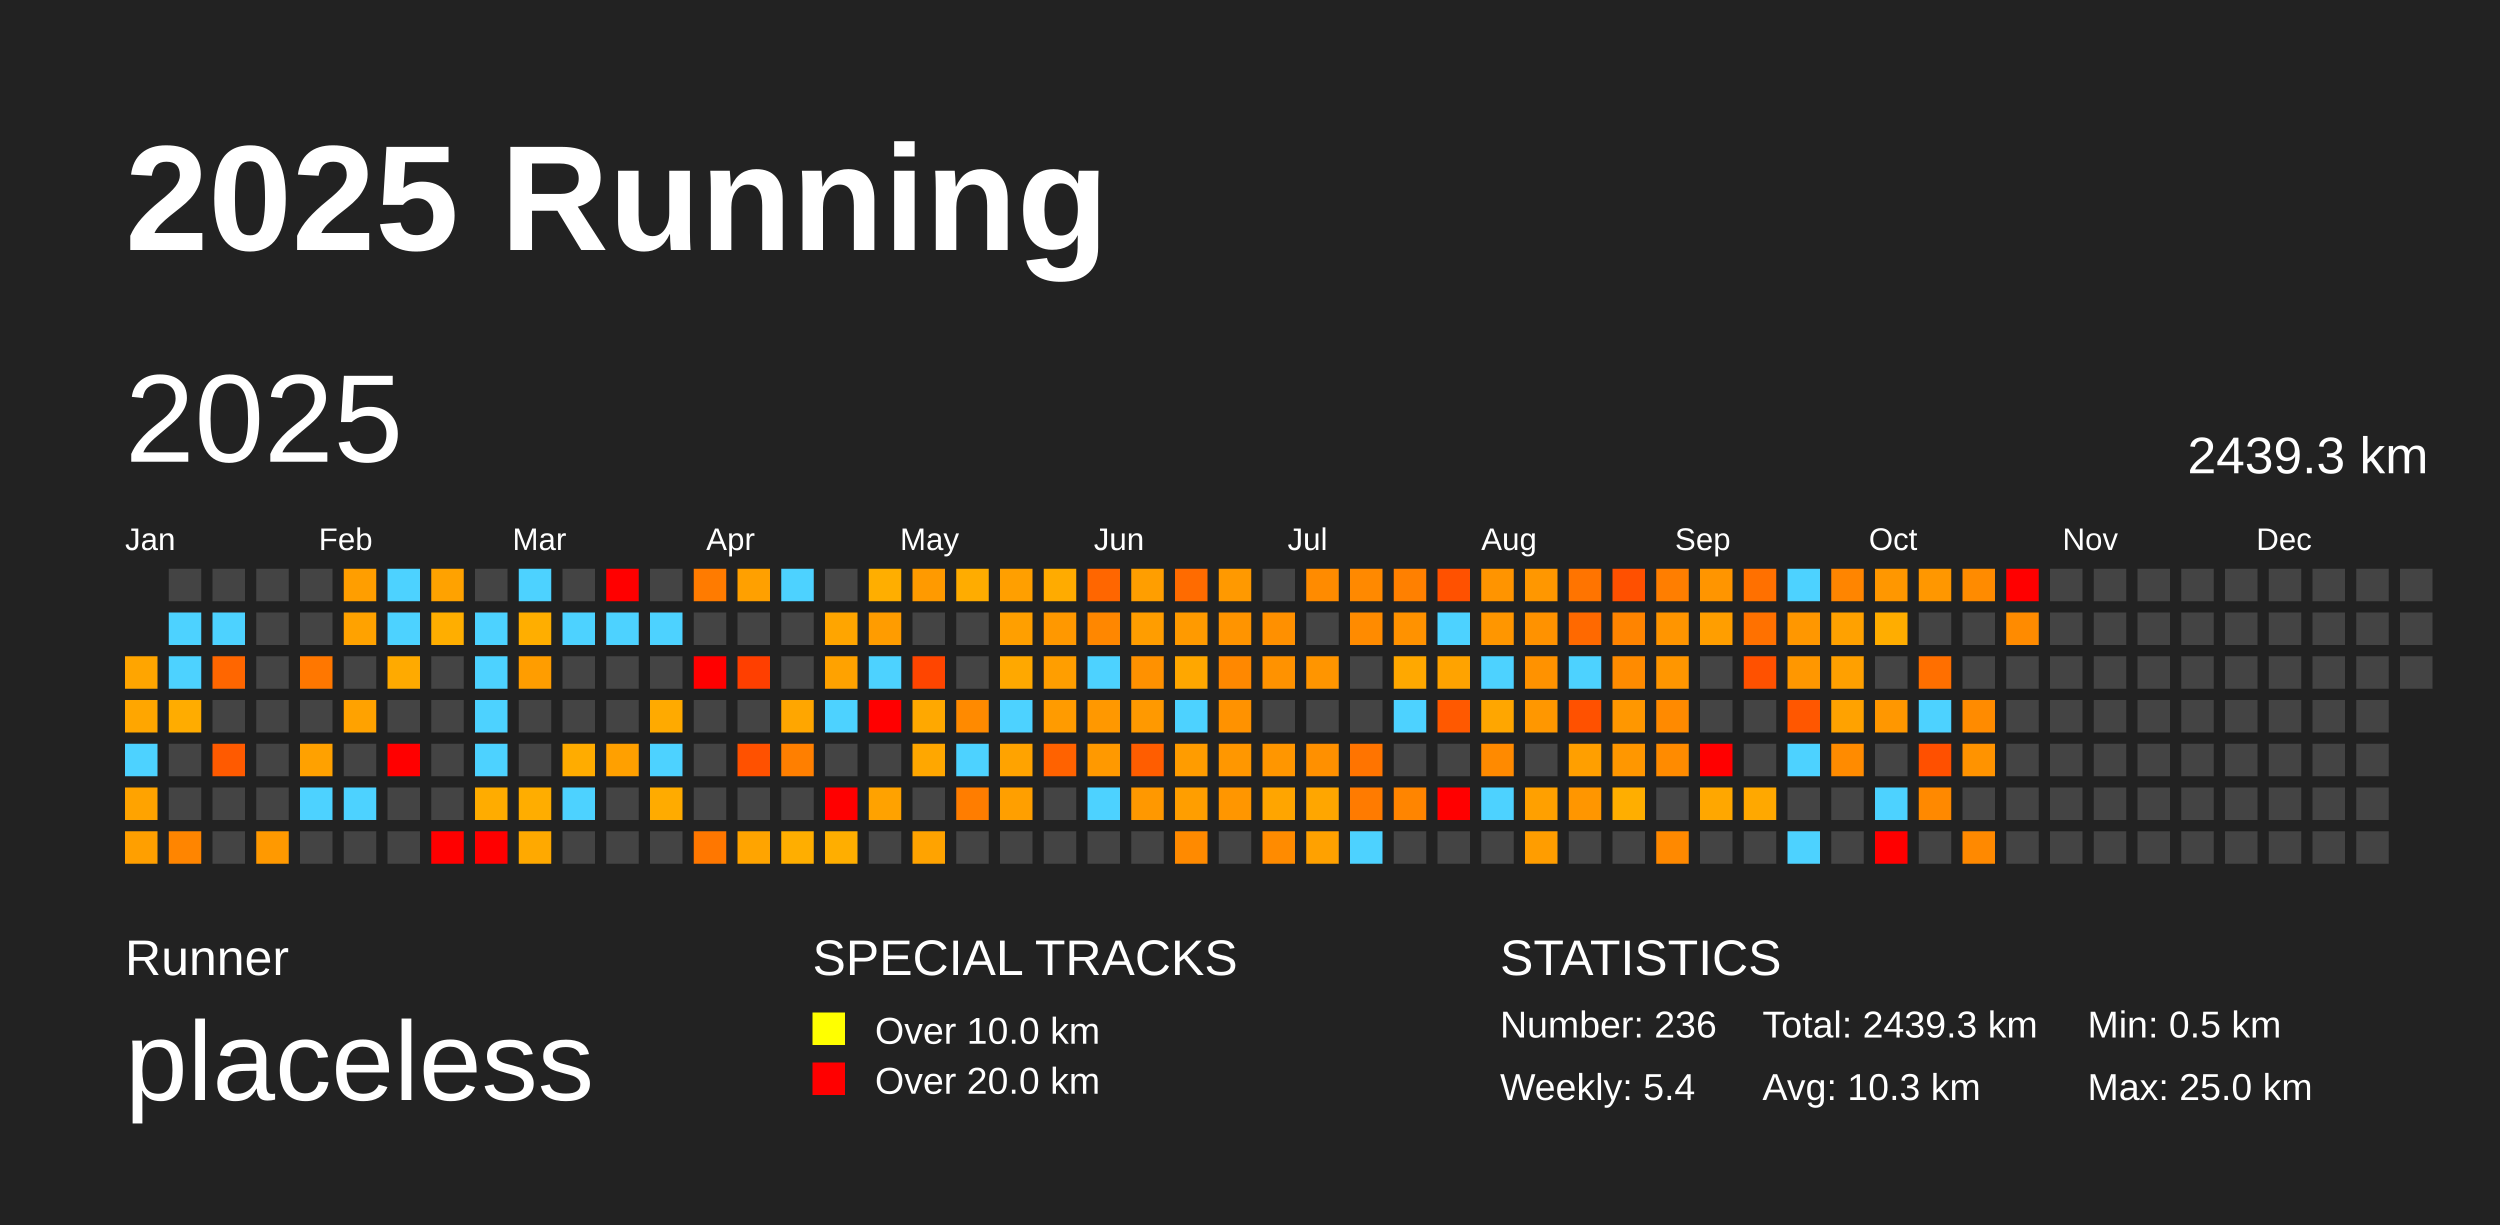
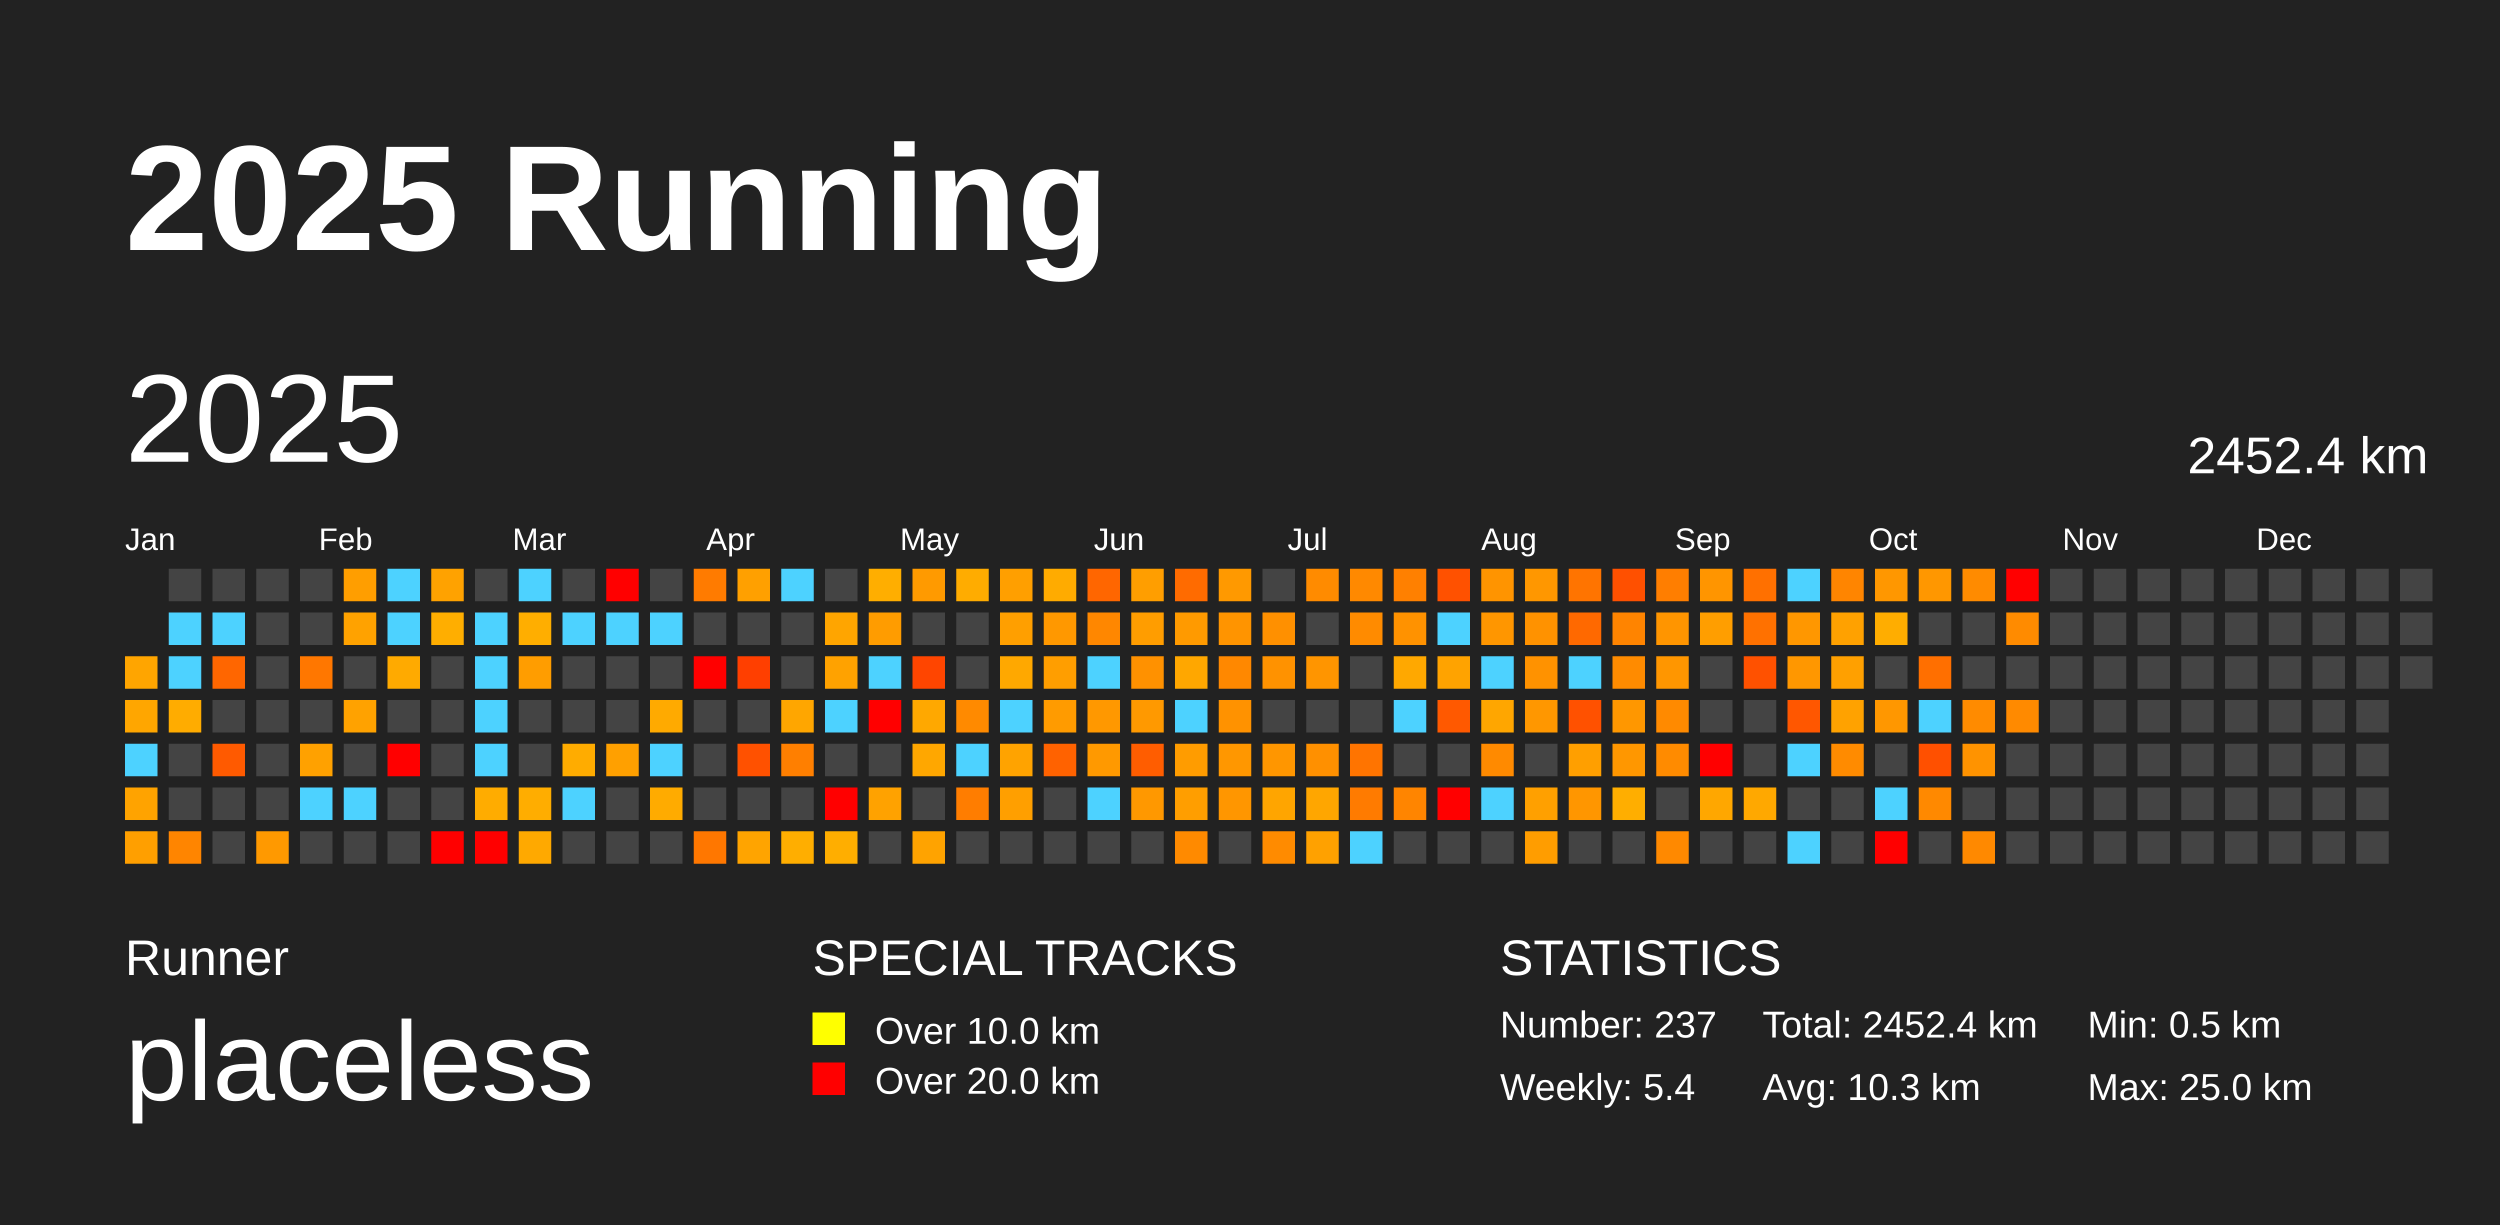
<svg xmlns="http://www.w3.org/2000/svg" baseProfile="full" height="98mm" version="1.1" viewBox="0,0,200,98" width="200mm">
  <defs />
  <rect fill="#222222" height="98" width="200" x="0" y="0" />
  <text fill="#FFFFFF" style="font-size:12px; font-family:Arial; font-weight:bold;" x="10" y="20">2025 Running</text>
  <text fill="#FFFFFF" style="font-size:4px; font-family:Arial" x="10" y="78">Runner</text>
  <text fill="#FFFFFF" style="font-size:9px; font-family:Arial" x="10" y="88">placeless</text>
  <text fill="#FFFFFF" style="font-size:4px; font-family:Arial" x="65" y="78">SPECIAL TRACKS</text>
  <rect fill="yellow" height="2.6" width="2.6" x="65" y="81" />
  <text fill="#FFFFFF" style="font-size:3px; font-family:Arial" x="70" y="83.5">Over 10.0 km</text>
  <rect fill="red" height="2.6" width="2.6" x="65" y="85" />
  <text fill="#FFFFFF" style="font-size:3px; font-family:Arial" x="70" y="87.5">Over 20.0 km</text>
  <text fill="#FFFFFF" style="font-size:4px; font-family:Arial" x="120" y="78">STATISTICS</text>
-   <text fill="#FFFFFF" style="font-size:3px; font-family:Arial" x="120" y="83">Number: 236</text>
+   <text fill="#FFFFFF" style="font-size:3px; font-family:Arial" x="120" y="83">Number: 237</text>
  <text fill="#FFFFFF" style="font-size:3px; font-family:Arial" x="120" y="88">Weekly: 5.4</text>
-   <text fill="#FFFFFF" style="font-size:3px; font-family:Arial" x="141" y="83">Total: 2439.3 km</text>
+   <text fill="#FFFFFF" style="font-size:3px; font-family:Arial" x="141" y="83">Total: 2452.4 km</text>
  <text fill="#FFFFFF" style="font-size:3px; font-family:Arial" x="141" y="88">Avg: 10.3 km</text>
  <text fill="#FFFFFF" style="font-size:3px; font-family:Arial" x="167" y="83">Min: 0.5 km</text>
  <text fill="#FFFFFF" style="font-size:3px; font-family:Arial" x="167" y="88">Max: 25.0 km</text>
  <text dominant-baseline="hanging" fill="#FFFFFF" style="font-size:10.0px; font-family:Arial;" x="10" y="30">2025</text>
-   <text dominant-baseline="hanging" fill="#FFFFFF" style="font-size:4.125px; font-family:Arial;" x="175" y="35">2439.3 km</text>
+   <text dominant-baseline="hanging" fill="#FFFFFF" style="font-size:4.125px; font-family:Arial;" x="175" y="35">2452.4 km</text>
  <text fill="#FFFFFF" style="font-size:2.5px; font-family:Arial" x="10.0" y="44">Jan</text>
  <text fill="#FFFFFF" style="font-size:2.5px; font-family:Arial" x="25.5" y="44">Feb</text>
  <text fill="#FFFFFF" style="font-size:2.5px; font-family:Arial" x="41.0" y="44">Mar</text>
  <text fill="#FFFFFF" style="font-size:2.5px; font-family:Arial" x="56.5" y="44">Apr</text>
  <text fill="#FFFFFF" style="font-size:2.5px; font-family:Arial" x="72.0" y="44">May</text>
  <text fill="#FFFFFF" style="font-size:2.5px; font-family:Arial" x="87.5" y="44">Jun</text>
  <text fill="#FFFFFF" style="font-size:2.5px; font-family:Arial" x="103.0" y="44">Jul</text>
  <text fill="#FFFFFF" style="font-size:2.5px; font-family:Arial" x="118.5" y="44">Aug</text>
  <text fill="#FFFFFF" style="font-size:2.5px; font-family:Arial" x="134.0" y="44">Sep</text>
  <text fill="#FFFFFF" style="font-size:2.5px; font-family:Arial" x="149.5" y="44">Oct</text>
  <text fill="#FFFFFF" style="font-size:2.5px; font-family:Arial" x="165.0" y="44">Nov</text>
  <text fill="#FFFFFF" style="font-size:2.5px; font-family:Arial" x="180.5" y="44">Dec</text>
  <rect fill="#ffa500" height="2.6" width="2.6" x="10.0" y="52.5" />
  <rect fill="#ffa600" height="2.6" width="2.6" x="10.0" y="56.0" />
  <rect fill="#4dd2ff" height="2.6" width="2.6" x="10.0" y="59.5" />
  <rect fill="#ffa300" height="2.6" width="2.6" x="10.0" y="63.0" />
  <rect fill="#ff9f00" height="2.6" width="2.6" x="10.0" y="66.5" />
  <rect fill="#444444" height="2.6" width="2.6" x="13.5" y="45.5" />
  <rect fill="#4dd2ff" height="2.6" width="2.6" x="13.5" y="49.0" />
  <rect fill="#4dd2ff" height="2.6" width="2.6" x="13.5" y="52.5" />
  <rect fill="#ffac00" height="2.6" width="2.6" x="13.5" y="56.0" />
  <rect fill="#444444" height="2.6" width="2.6" x="13.5" y="59.5" />
  <rect fill="#444444" height="2.6" width="2.6" x="13.5" y="63.0" />
  <rect fill="#ff8500" height="2.6" width="2.6" x="13.5" y="66.5" />
  <rect fill="#444444" height="2.6" width="2.6" x="17.0" y="45.5" />
  <rect fill="#4dd2ff" height="2.6" width="2.6" x="17.0" y="49.0" />
  <rect fill="#ff6600" height="2.6" width="2.6" x="17.0" y="52.5" />
  <rect fill="#444444" height="2.6" width="2.6" x="17.0" y="56.0" />
  <rect fill="#ff5a00" height="2.6" width="2.6" x="17.0" y="59.5" />
  <rect fill="#444444" height="2.6" width="2.6" x="17.0" y="63.0" />
  <rect fill="#444444" height="2.6" width="2.6" x="17.0" y="66.5" />
  <rect fill="#444444" height="2.6" width="2.6" x="20.5" y="45.5" />
  <rect fill="#444444" height="2.6" width="2.6" x="20.5" y="49.0" />
  <rect fill="#444444" height="2.6" width="2.6" x="20.5" y="52.5" />
  <rect fill="#444444" height="2.6" width="2.6" x="20.5" y="56.0" />
  <rect fill="#444444" height="2.6" width="2.6" x="20.5" y="59.5" />
  <rect fill="#444444" height="2.6" width="2.6" x="20.5" y="63.0" />
  <rect fill="#ff9900" height="2.6" width="2.6" x="20.5" y="66.5" />
  <rect fill="#444444" height="2.6" width="2.6" x="24.0" y="45.5" />
  <rect fill="#444444" height="2.6" width="2.6" x="24.0" y="49.0" />
  <rect fill="#ff7700" height="2.6" width="2.6" x="24.0" y="52.5" />
  <rect fill="#444444" height="2.6" width="2.6" x="24.0" y="56.0" />
  <rect fill="#ffa100" height="2.6" width="2.6" x="24.0" y="59.5" />
  <rect fill="#4dd2ff" height="2.6" width="2.6" x="24.0" y="63.0" />
  <rect fill="#444444" height="2.6" width="2.6" x="24.0" y="66.5" />
  <rect fill="#ff9e00" height="2.6" width="2.6" x="27.5" y="45.5" />
  <rect fill="#ffa200" height="2.6" width="2.6" x="27.5" y="49.0" />
  <rect fill="#444444" height="2.6" width="2.6" x="27.5" y="52.5" />
  <rect fill="#ffa200" height="2.6" width="2.6" x="27.5" y="56.0" />
  <rect fill="#444444" height="2.6" width="2.6" x="27.5" y="59.5" />
  <rect fill="#4dd2ff" height="2.6" width="2.6" x="27.5" y="63.0" />
  <rect fill="#444444" height="2.6" width="2.6" x="27.5" y="66.5" />
  <rect fill="#4dd2ff" height="2.6" width="2.6" x="31.0" y="45.5" />
  <rect fill="#4dd2ff" height="2.6" width="2.6" x="31.0" y="49.0" />
  <rect fill="#ffaa00" height="2.6" width="2.6" x="31.0" y="52.5" />
  <rect fill="#444444" height="2.6" width="2.6" x="31.0" y="56.0" />
  <rect fill="red" height="2.6" width="2.6" x="31.0" y="59.5" />
  <rect fill="#444444" height="2.6" width="2.6" x="31.0" y="63.0" />
  <rect fill="#444444" height="2.6" width="2.6" x="31.0" y="66.5" />
  <rect fill="#ffa200" height="2.6" width="2.6" x="34.5" y="45.5" />
  <rect fill="#ffae00" height="2.6" width="2.6" x="34.5" y="49.0" />
  <rect fill="#444444" height="2.6" width="2.6" x="34.5" y="52.5" />
  <rect fill="#444444" height="2.6" width="2.6" x="34.5" y="56.0" />
  <rect fill="#444444" height="2.6" width="2.6" x="34.5" y="59.5" />
  <rect fill="#444444" height="2.6" width="2.6" x="34.5" y="63.0" />
  <rect fill="red" height="2.6" width="2.6" x="34.5" y="66.5" />
  <rect fill="#444444" height="2.6" width="2.6" x="38.0" y="45.5" />
  <rect fill="#4dd2ff" height="2.6" width="2.6" x="38.0" y="49.0" />
  <rect fill="#4dd2ff" height="2.6" width="2.6" x="38.0" y="52.5" />
  <rect fill="#4dd2ff" height="2.6" width="2.6" x="38.0" y="56.0" />
  <rect fill="#4dd2ff" height="2.6" width="2.6" x="38.0" y="59.5" />
  <rect fill="#ffac00" height="2.6" width="2.6" x="38.0" y="63.0" />
  <rect fill="red" height="2.6" width="2.6" x="38.0" y="66.5" />
  <rect fill="#4dd2ff" height="2.6" width="2.6" x="41.5" y="45.5" />
  <rect fill="#ffae00" height="2.6" width="2.6" x="41.5" y="49.0" />
  <rect fill="#ff9d00" height="2.6" width="2.6" x="41.5" y="52.5" />
  <rect fill="#444444" height="2.6" width="2.6" x="41.5" y="56.0" />
  <rect fill="#444444" height="2.6" width="2.6" x="41.5" y="59.5" />
  <rect fill="#ffad00" height="2.6" width="2.6" x="41.5" y="63.0" />
  <rect fill="#ffa900" height="2.6" width="2.6" x="41.5" y="66.5" />
  <rect fill="#444444" height="2.6" width="2.6" x="45.0" y="45.5" />
  <rect fill="#4dd2ff" height="2.6" width="2.6" x="45.0" y="49.0" />
  <rect fill="#444444" height="2.6" width="2.6" x="45.0" y="52.5" />
  <rect fill="#444444" height="2.6" width="2.6" x="45.0" y="56.0" />
  <rect fill="#ffac00" height="2.6" width="2.6" x="45.0" y="59.5" />
  <rect fill="#4dd2ff" height="2.6" width="2.6" x="45.0" y="63.0" />
  <rect fill="#444444" height="2.6" width="2.6" x="45.0" y="66.5" />
  <rect fill="red" height="2.6" width="2.6" x="48.5" y="45.5" />
  <rect fill="#4dd2ff" height="2.6" width="2.6" x="48.5" y="49.0" />
  <rect fill="#444444" height="2.6" width="2.6" x="48.5" y="52.5" />
  <rect fill="#444444" height="2.6" width="2.6" x="48.5" y="56.0" />
  <rect fill="#ffa000" height="2.6" width="2.6" x="48.5" y="59.5" />
  <rect fill="#444444" height="2.6" width="2.6" x="48.5" y="63.0" />
  <rect fill="#444444" height="2.6" width="2.6" x="48.5" y="66.5" />
  <rect fill="#444444" height="2.6" width="2.6" x="52.0" y="45.5" />
  <rect fill="#4dd2ff" height="2.6" width="2.6" x="52.0" y="49.0" />
  <rect fill="#444444" height="2.6" width="2.6" x="52.0" y="52.5" />
  <rect fill="#ffaa00" height="2.6" width="2.6" x="52.0" y="56.0" />
  <rect fill="#4dd2ff" height="2.6" width="2.6" x="52.0" y="59.5" />
  <rect fill="#ffab00" height="2.6" width="2.6" x="52.0" y="63.0" />
  <rect fill="#444444" height="2.6" width="2.6" x="52.0" y="66.5" />
  <rect fill="#ff7b00" height="2.6" width="2.6" x="55.5" y="45.5" />
  <rect fill="#444444" height="2.6" width="2.6" x="55.5" y="49.0" />
  <rect fill="red" height="2.6" width="2.6" x="55.5" y="52.5" />
  <rect fill="#444444" height="2.6" width="2.6" x="55.5" y="56.0" />
  <rect fill="#444444" height="2.6" width="2.6" x="55.5" y="59.5" />
  <rect fill="#444444" height="2.6" width="2.6" x="55.5" y="63.0" />
  <rect fill="#ff7700" height="2.6" width="2.6" x="55.5" y="66.5" />
  <rect fill="#ffa000" height="2.6" width="2.6" x="59.0" y="45.5" />
  <rect fill="#444444" height="2.6" width="2.6" x="59.0" y="49.0" />
  <rect fill="#ff3f00" height="2.6" width="2.6" x="59.0" y="52.5" />
  <rect fill="#444444" height="2.6" width="2.6" x="59.0" y="56.0" />
  <rect fill="#ff5100" height="2.6" width="2.6" x="59.0" y="59.5" />
  <rect fill="#444444" height="2.6" width="2.6" x="59.0" y="63.0" />
  <rect fill="#ffa400" height="2.6" width="2.6" x="59.0" y="66.5" />
  <rect fill="#4dd2ff" height="2.6" width="2.6" x="62.5" y="45.5" />
  <rect fill="#444444" height="2.6" width="2.6" x="62.5" y="49.0" />
  <rect fill="#444444" height="2.6" width="2.6" x="62.5" y="52.5" />
  <rect fill="#ffa600" height="2.6" width="2.6" x="62.5" y="56.0" />
  <rect fill="#ff7f00" height="2.6" width="2.6" x="62.5" y="59.5" />
  <rect fill="#444444" height="2.6" width="2.6" x="62.5" y="63.0" />
  <rect fill="#ffae00" height="2.6" width="2.6" x="62.5" y="66.5" />
  <rect fill="#444444" height="2.6" width="2.6" x="66.0" y="45.5" />
  <rect fill="#ffa500" height="2.6" width="2.6" x="66.0" y="49.0" />
  <rect fill="#ffa200" height="2.6" width="2.6" x="66.0" y="52.5" />
  <rect fill="#4dd2ff" height="2.6" width="2.6" x="66.0" y="56.0" />
  <rect fill="#444444" height="2.6" width="2.6" x="66.0" y="59.5" />
  <rect fill="red" height="2.6" width="2.6" x="66.0" y="63.0" />
  <rect fill="#ffae00" height="2.6" width="2.6" x="66.0" y="66.5" />
  <rect fill="#ffae00" height="2.6" width="2.6" x="69.5" y="45.5" />
  <rect fill="#ff9c00" height="2.6" width="2.6" x="69.5" y="49.0" />
  <rect fill="#4dd2ff" height="2.6" width="2.6" x="69.5" y="52.5" />
  <rect fill="red" height="2.6" width="2.6" x="69.5" y="56.0" />
  <rect fill="#444444" height="2.6" width="2.6" x="69.5" y="59.5" />
  <rect fill="#ffa200" height="2.6" width="2.6" x="69.5" y="63.0" />
  <rect fill="#444444" height="2.6" width="2.6" x="69.5" y="66.5" />
  <rect fill="#ff9a00" height="2.6" width="2.6" x="73.0" y="45.5" />
  <rect fill="#444444" height="2.6" width="2.6" x="73.0" y="49.0" />
  <rect fill="#ff4500" height="2.6" width="2.6" x="73.0" y="52.5" />
  <rect fill="#ffa800" height="2.6" width="2.6" x="73.0" y="56.0" />
  <rect fill="#ffa700" height="2.6" width="2.6" x="73.0" y="59.5" />
  <rect fill="#444444" height="2.6" width="2.6" x="73.0" y="63.0" />
  <rect fill="#ffa300" height="2.6" width="2.6" x="73.0" y="66.5" />
  <rect fill="#ffac00" height="2.6" width="2.6" x="76.5" y="45.5" />
  <rect fill="#444444" height="2.6" width="2.6" x="76.5" y="49.0" />
  <rect fill="#444444" height="2.6" width="2.6" x="76.5" y="52.5" />
  <rect fill="#ff8a00" height="2.6" width="2.6" x="76.5" y="56.0" />
  <rect fill="#4dd2ff" height="2.6" width="2.6" x="76.5" y="59.5" />
  <rect fill="#ff7d00" height="2.6" width="2.6" x="76.5" y="63.0" />
  <rect fill="#444444" height="2.6" width="2.6" x="76.5" y="66.5" />
  <rect fill="#ff9f00" height="2.6" width="2.6" x="80.0" y="45.5" />
  <rect fill="#ff9f00" height="2.6" width="2.6" x="80.0" y="49.0" />
  <rect fill="#ffa800" height="2.6" width="2.6" x="80.0" y="52.5" />
  <rect fill="#4dd2ff" height="2.6" width="2.6" x="80.0" y="56.0" />
  <rect fill="#ffa300" height="2.6" width="2.6" x="80.0" y="59.5" />
  <rect fill="#ff9f00" height="2.6" width="2.6" x="80.0" y="63.0" />
  <rect fill="#444444" height="2.6" width="2.6" x="80.0" y="66.5" />
  <rect fill="#ffab00" height="2.6" width="2.6" x="83.5" y="45.5" />
  <rect fill="#ff9800" height="2.6" width="2.6" x="83.5" y="49.0" />
  <rect fill="#ff9e00" height="2.6" width="2.6" x="83.5" y="52.5" />
  <rect fill="#ff9b00" height="2.6" width="2.6" x="83.5" y="56.0" />
  <rect fill="#ff6200" height="2.6" width="2.6" x="83.5" y="59.5" />
  <rect fill="#444444" height="2.6" width="2.6" x="83.5" y="63.0" />
  <rect fill="#444444" height="2.6" width="2.6" x="83.5" y="66.5" />
  <rect fill="#ff6600" height="2.6" width="2.6" x="87.0" y="45.5" />
  <rect fill="#ff8700" height="2.6" width="2.6" x="87.0" y="49.0" />
  <rect fill="#4dd2ff" height="2.6" width="2.6" x="87.0" y="52.5" />
  <rect fill="#ff9800" height="2.6" width="2.6" x="87.0" y="56.0" />
  <rect fill="#ff9900" height="2.6" width="2.6" x="87.0" y="59.5" />
  <rect fill="#4dd2ff" height="2.6" width="2.6" x="87.0" y="63.0" />
  <rect fill="#444444" height="2.6" width="2.6" x="87.0" y="66.5" />
  <rect fill="#ff9e00" height="2.6" width="2.6" x="90.5" y="45.5" />
  <rect fill="#ff9d00" height="2.6" width="2.6" x="90.5" y="49.0" />
  <rect fill="#ff9100" height="2.6" width="2.6" x="90.5" y="52.5" />
  <rect fill="#ff9900" height="2.6" width="2.6" x="90.5" y="56.0" />
  <rect fill="#ff5d00" height="2.6" width="2.6" x="90.5" y="59.5" />
  <rect fill="#ff9800" height="2.6" width="2.6" x="90.5" y="63.0" />
  <rect fill="#444444" height="2.6" width="2.6" x="90.5" y="66.5" />
  <rect fill="#ff6b00" height="2.6" width="2.6" x="94.0" y="45.5" />
  <rect fill="#ff9a00" height="2.6" width="2.6" x="94.0" y="49.0" />
  <rect fill="#ffa700" height="2.6" width="2.6" x="94.0" y="52.5" />
  <rect fill="#4dd2ff" height="2.6" width="2.6" x="94.0" y="56.0" />
  <rect fill="#ff9c00" height="2.6" width="2.6" x="94.0" y="59.5" />
  <rect fill="#ff9e00" height="2.6" width="2.6" x="94.0" y="63.0" />
  <rect fill="#ff8a00" height="2.6" width="2.6" x="94.0" y="66.5" />
  <rect fill="#ff9900" height="2.6" width="2.6" x="97.5" y="45.5" />
  <rect fill="#ff9400" height="2.6" width="2.6" x="97.5" y="49.0" />
  <rect fill="#ff8800" height="2.6" width="2.6" x="97.5" y="52.5" />
  <rect fill="#ff9200" height="2.6" width="2.6" x="97.5" y="56.0" />
  <rect fill="#ff9700" height="2.6" width="2.6" x="97.5" y="59.5" />
  <rect fill="#ff9600" height="2.6" width="2.6" x="97.5" y="63.0" />
  <rect fill="#444444" height="2.6" width="2.6" x="97.5" y="66.5" />
  <rect fill="#444444" height="2.6" width="2.6" x="101.0" y="45.5" />
  <rect fill="#ff9000" height="2.6" width="2.6" x="101.0" y="49.0" />
  <rect fill="#ff9200" height="2.6" width="2.6" x="101.0" y="52.5" />
  <rect fill="#444444" height="2.6" width="2.6" x="101.0" y="56.0" />
  <rect fill="#ff9600" height="2.6" width="2.6" x="101.0" y="59.5" />
  <rect fill="#ffa500" height="2.6" width="2.6" x="101.0" y="63.0" />
  <rect fill="#ff8b00" height="2.6" width="2.6" x="101.0" y="66.5" />
  <rect fill="#ff8b00" height="2.6" width="2.6" x="104.5" y="45.5" />
  <rect fill="#444444" height="2.6" width="2.6" x="104.5" y="49.0" />
  <rect fill="#ff9500" height="2.6" width="2.6" x="104.5" y="52.5" />
  <rect fill="#444444" height="2.6" width="2.6" x="104.5" y="56.0" />
  <rect fill="#ff9000" height="2.6" width="2.6" x="104.5" y="59.5" />
  <rect fill="#ffa600" height="2.6" width="2.6" x="104.5" y="63.0" />
  <rect fill="#ffa100" height="2.6" width="2.6" x="104.5" y="66.5" />
  <rect fill="#ff8900" height="2.6" width="2.6" x="108.0" y="45.5" />
  <rect fill="#ff8b00" height="2.6" width="2.6" x="108.0" y="49.0" />
  <rect fill="#444444" height="2.6" width="2.6" x="108.0" y="52.5" />
  <rect fill="#444444" height="2.6" width="2.6" x="108.0" y="56.0" />
  <rect fill="#ff7400" height="2.6" width="2.6" x="108.0" y="59.5" />
  <rect fill="#ff7b00" height="2.6" width="2.6" x="108.0" y="63.0" />
  <rect fill="#4dd2ff" height="2.6" width="2.6" x="108.0" y="66.5" />
  <rect fill="#ff8000" height="2.6" width="2.6" x="111.5" y="45.5" />
  <rect fill="#ff9200" height="2.6" width="2.6" x="111.5" y="49.0" />
  <rect fill="#ffa800" height="2.6" width="2.6" x="111.5" y="52.5" />
  <rect fill="#4dd2ff" height="2.6" width="2.6" x="111.5" y="56.0" />
  <rect fill="#444444" height="2.6" width="2.6" x="111.5" y="59.5" />
  <rect fill="#ff8500" height="2.6" width="2.6" x="111.5" y="63.0" />
  <rect fill="#444444" height="2.6" width="2.6" x="111.5" y="66.5" />
  <rect fill="#ff5100" height="2.6" width="2.6" x="115.0" y="45.5" />
  <rect fill="#4dd2ff" height="2.6" width="2.6" x="115.0" y="49.0" />
  <rect fill="#ffa300" height="2.6" width="2.6" x="115.0" y="52.5" />
  <rect fill="#ff5900" height="2.6" width="2.6" x="115.0" y="56.0" />
  <rect fill="#444444" height="2.6" width="2.6" x="115.0" y="59.5" />
  <rect fill="red" height="2.6" width="2.6" x="115.0" y="63.0" />
  <rect fill="#444444" height="2.6" width="2.6" x="115.0" y="66.5" />
  <rect fill="#ff9400" height="2.6" width="2.6" x="118.5" y="45.5" />
  <rect fill="#ff9600" height="2.6" width="2.6" x="118.5" y="49.0" />
  <rect fill="#4dd2ff" height="2.6" width="2.6" x="118.5" y="52.5" />
  <rect fill="#ffa600" height="2.6" width="2.6" x="118.5" y="56.0" />
  <rect fill="#ff8a00" height="2.6" width="2.6" x="118.5" y="59.5" />
  <rect fill="#4dd2ff" height="2.6" width="2.6" x="118.5" y="63.0" />
  <rect fill="#444444" height="2.6" width="2.6" x="118.5" y="66.5" />
  <rect fill="#ff9700" height="2.6" width="2.6" x="122.0" y="45.5" />
  <rect fill="#ff9200" height="2.6" width="2.6" x="122.0" y="49.0" />
  <rect fill="#ff9200" height="2.6" width="2.6" x="122.0" y="52.5" />
  <rect fill="#ff9700" height="2.6" width="2.6" x="122.0" y="56.0" />
  <rect fill="#444444" height="2.6" width="2.6" x="122.0" y="59.5" />
  <rect fill="#ffa000" height="2.6" width="2.6" x="122.0" y="63.0" />
  <rect fill="#ff9d00" height="2.6" width="2.6" x="122.0" y="66.5" />
  <rect fill="#ff7400" height="2.6" width="2.6" x="125.5" y="45.5" />
  <rect fill="#ff6900" height="2.6" width="2.6" x="125.5" y="49.0" />
  <rect fill="#4dd2ff" height="2.6" width="2.6" x="125.5" y="52.5" />
  <rect fill="#ff5100" height="2.6" width="2.6" x="125.5" y="56.0" />
  <rect fill="#ff9f00" height="2.6" width="2.6" x="125.5" y="59.5" />
  <rect fill="#ff9600" height="2.6" width="2.6" x="125.5" y="63.0" />
  <rect fill="#444444" height="2.6" width="2.6" x="125.5" y="66.5" />
  <rect fill="#ff5000" height="2.6" width="2.6" x="129.0" y="45.5" />
  <rect fill="#ff8400" height="2.6" width="2.6" x="129.0" y="49.0" />
  <rect fill="#ff8b00" height="2.6" width="2.6" x="129.0" y="52.5" />
  <rect fill="#ff9700" height="2.6" width="2.6" x="129.0" y="56.0" />
  <rect fill="#ff9700" height="2.6" width="2.6" x="129.0" y="59.5" />
  <rect fill="#ffae00" height="2.6" width="2.6" x="129.0" y="63.0" />
  <rect fill="#444444" height="2.6" width="2.6" x="129.0" y="66.5" />
  <rect fill="#ff7e00" height="2.6" width="2.6" x="132.5" y="45.5" />
  <rect fill="#ff9500" height="2.6" width="2.6" x="132.5" y="49.0" />
  <rect fill="#ff9600" height="2.6" width="2.6" x="132.5" y="52.5" />
  <rect fill="#ff8a00" height="2.6" width="2.6" x="132.5" y="56.0" />
  <rect fill="#ff8b00" height="2.6" width="2.6" x="132.5" y="59.5" />
  <rect fill="#444444" height="2.6" width="2.6" x="132.5" y="63.0" />
  <rect fill="#ff8900" height="2.6" width="2.6" x="132.5" y="66.5" />
  <rect fill="#ff9500" height="2.6" width="2.6" x="136.0" y="45.5" />
  <rect fill="#ff9e00" height="2.6" width="2.6" x="136.0" y="49.0" />
  <rect fill="#444444" height="2.6" width="2.6" x="136.0" y="52.5" />
  <rect fill="#444444" height="2.6" width="2.6" x="136.0" y="56.0" />
  <rect fill="red" height="2.6" width="2.6" x="136.0" y="59.5" />
  <rect fill="#ffa700" height="2.6" width="2.6" x="136.0" y="63.0" />
  <rect fill="#444444" height="2.6" width="2.6" x="136.0" y="66.5" />
  <rect fill="#ff7000" height="2.6" width="2.6" x="139.5" y="45.5" />
  <rect fill="#ff7100" height="2.6" width="2.6" x="139.5" y="49.0" />
  <rect fill="#ff5100" height="2.6" width="2.6" x="139.5" y="52.5" />
  <rect fill="#444444" height="2.6" width="2.6" x="139.5" y="56.0" />
  <rect fill="#444444" height="2.6" width="2.6" x="139.5" y="59.5" />
  <rect fill="#ffa800" height="2.6" width="2.6" x="139.5" y="63.0" />
  <rect fill="#444444" height="2.6" width="2.6" x="139.5" y="66.5" />
  <rect fill="#4dd2ff" height="2.6" width="2.6" x="143.0" y="45.5" />
  <rect fill="#ff9700" height="2.6" width="2.6" x="143.0" y="49.0" />
  <rect fill="#ff9700" height="2.6" width="2.6" x="143.0" y="52.5" />
  <rect fill="#ff5700" height="2.6" width="2.6" x="143.0" y="56.0" />
  <rect fill="#4dd2ff" height="2.6" width="2.6" x="143.0" y="59.5" />
  <rect fill="#444444" height="2.6" width="2.6" x="143.0" y="63.0" />
  <rect fill="#4dd2ff" height="2.6" width="2.6" x="143.0" y="66.5" />
  <rect fill="#ff8500" height="2.6" width="2.6" x="146.5" y="45.5" />
  <rect fill="#ffa100" height="2.6" width="2.6" x="146.5" y="49.0" />
  <rect fill="#ffa000" height="2.6" width="2.6" x="146.5" y="52.5" />
  <rect fill="#ffa200" height="2.6" width="2.6" x="146.5" y="56.0" />
  <rect fill="#ff8b00" height="2.6" width="2.6" x="146.5" y="59.5" />
  <rect fill="#444444" height="2.6" width="2.6" x="146.5" y="63.0" />
  <rect fill="#444444" height="2.6" width="2.6" x="146.5" y="66.5" />
  <rect fill="#ff9700" height="2.6" width="2.6" x="150.0" y="45.5" />
  <rect fill="#ffad00" height="2.6" width="2.6" x="150.0" y="49.0" />
  <rect fill="#444444" height="2.6" width="2.6" x="150.0" y="52.5" />
  <rect fill="#ff9700" height="2.6" width="2.6" x="150.0" y="56.0" />
  <rect fill="#444444" height="2.6" width="2.6" x="150.0" y="59.5" />
  <rect fill="#4dd2ff" height="2.6" width="2.6" x="150.0" y="63.0" />
  <rect fill="red" height="2.6" width="2.6" x="150.0" y="66.5" />
  <rect fill="#ff9700" height="2.6" width="2.6" x="153.5" y="45.5" />
  <rect fill="#444444" height="2.6" width="2.6" x="153.5" y="49.0" />
  <rect fill="#ff6f00" height="2.6" width="2.6" x="153.5" y="52.5" />
  <rect fill="#4dd2ff" height="2.6" width="2.6" x="153.5" y="56.0" />
  <rect fill="#ff5000" height="2.6" width="2.6" x="153.5" y="59.5" />
  <rect fill="#ff8900" height="2.6" width="2.6" x="153.5" y="63.0" />
  <rect fill="#444444" height="2.6" width="2.6" x="153.5" y="66.5" />
  <rect fill="#ff8b00" height="2.6" width="2.6" x="157.0" y="45.5" />
  <rect fill="#444444" height="2.6" width="2.6" x="157.0" y="49.0" />
  <rect fill="#444444" height="2.6" width="2.6" x="157.0" y="52.5" />
  <rect fill="#ff8b00" height="2.6" width="2.6" x="157.0" y="56.0" />
  <rect fill="#ff9300" height="2.6" width="2.6" x="157.0" y="59.5" />
  <rect fill="#444444" height="2.6" width="2.6" x="157.0" y="63.0" />
  <rect fill="#ff8900" height="2.6" width="2.6" x="157.0" y="66.5" />
  <rect fill="red" height="2.6" width="2.6" x="160.5" y="45.5" />
  <rect fill="#ff8b00" height="2.6" width="2.6" x="160.5" y="49.0" />
  <rect fill="#444444" height="2.6" width="2.6" x="160.5" y="52.5" />
-   <rect fill="#444444" height="2.6" width="2.6" x="160.5" y="56.0" />
+   <rect fill="#ff8a00" height="2.6" width="2.6" x="160.5" y="56.0" />
  <rect fill="#444444" height="2.6" width="2.6" x="160.5" y="59.5" />
  <rect fill="#444444" height="2.6" width="2.6" x="160.5" y="63.0" />
  <rect fill="#444444" height="2.6" width="2.6" x="160.5" y="66.5" />
  <rect fill="#444444" height="2.6" width="2.6" x="164.0" y="45.5" />
  <rect fill="#444444" height="2.6" width="2.6" x="164.0" y="49.0" />
  <rect fill="#444444" height="2.6" width="2.6" x="164.0" y="52.5" />
  <rect fill="#444444" height="2.6" width="2.6" x="164.0" y="56.0" />
  <rect fill="#444444" height="2.6" width="2.6" x="164.0" y="59.5" />
  <rect fill="#444444" height="2.6" width="2.6" x="164.0" y="63.0" />
  <rect fill="#444444" height="2.6" width="2.6" x="164.0" y="66.5" />
  <rect fill="#444444" height="2.6" width="2.6" x="167.5" y="45.5" />
  <rect fill="#444444" height="2.6" width="2.6" x="167.5" y="49.0" />
  <rect fill="#444444" height="2.6" width="2.6" x="167.5" y="52.5" />
  <rect fill="#444444" height="2.6" width="2.6" x="167.5" y="56.0" />
  <rect fill="#444444" height="2.6" width="2.6" x="167.5" y="59.5" />
  <rect fill="#444444" height="2.6" width="2.6" x="167.5" y="63.0" />
  <rect fill="#444444" height="2.6" width="2.6" x="167.5" y="66.5" />
  <rect fill="#444444" height="2.6" width="2.6" x="171.0" y="45.5" />
  <rect fill="#444444" height="2.6" width="2.6" x="171.0" y="49.0" />
  <rect fill="#444444" height="2.6" width="2.6" x="171.0" y="52.5" />
  <rect fill="#444444" height="2.6" width="2.6" x="171.0" y="56.0" />
  <rect fill="#444444" height="2.6" width="2.6" x="171.0" y="59.5" />
  <rect fill="#444444" height="2.6" width="2.6" x="171.0" y="63.0" />
  <rect fill="#444444" height="2.6" width="2.6" x="171.0" y="66.5" />
  <rect fill="#444444" height="2.6" width="2.6" x="174.5" y="45.5" />
  <rect fill="#444444" height="2.6" width="2.6" x="174.5" y="49.0" />
  <rect fill="#444444" height="2.6" width="2.6" x="174.5" y="52.5" />
  <rect fill="#444444" height="2.6" width="2.6" x="174.5" y="56.0" />
  <rect fill="#444444" height="2.6" width="2.6" x="174.5" y="59.5" />
  <rect fill="#444444" height="2.6" width="2.6" x="174.5" y="63.0" />
  <rect fill="#444444" height="2.6" width="2.6" x="174.5" y="66.5" />
  <rect fill="#444444" height="2.6" width="2.6" x="178.0" y="45.5" />
  <rect fill="#444444" height="2.6" width="2.6" x="178.0" y="49.0" />
  <rect fill="#444444" height="2.6" width="2.6" x="178.0" y="52.5" />
  <rect fill="#444444" height="2.6" width="2.6" x="178.0" y="56.0" />
  <rect fill="#444444" height="2.6" width="2.6" x="178.0" y="59.5" />
  <rect fill="#444444" height="2.6" width="2.6" x="178.0" y="63.0" />
  <rect fill="#444444" height="2.6" width="2.6" x="178.0" y="66.5" />
  <rect fill="#444444" height="2.6" width="2.6" x="181.5" y="45.5" />
  <rect fill="#444444" height="2.6" width="2.6" x="181.5" y="49.0" />
  <rect fill="#444444" height="2.6" width="2.6" x="181.5" y="52.5" />
  <rect fill="#444444" height="2.6" width="2.6" x="181.5" y="56.0" />
  <rect fill="#444444" height="2.6" width="2.6" x="181.5" y="59.5" />
  <rect fill="#444444" height="2.6" width="2.6" x="181.5" y="63.0" />
  <rect fill="#444444" height="2.6" width="2.6" x="181.5" y="66.5" />
  <rect fill="#444444" height="2.6" width="2.6" x="185.0" y="45.5" />
  <rect fill="#444444" height="2.6" width="2.6" x="185.0" y="49.0" />
  <rect fill="#444444" height="2.6" width="2.6" x="185.0" y="52.5" />
  <rect fill="#444444" height="2.6" width="2.6" x="185.0" y="56.0" />
  <rect fill="#444444" height="2.6" width="2.6" x="185.0" y="59.5" />
  <rect fill="#444444" height="2.6" width="2.6" x="185.0" y="63.0" />
  <rect fill="#444444" height="2.6" width="2.6" x="185.0" y="66.5" />
  <rect fill="#444444" height="2.6" width="2.6" x="188.5" y="45.5" />
  <rect fill="#444444" height="2.6" width="2.6" x="188.5" y="49.0" />
  <rect fill="#444444" height="2.6" width="2.6" x="188.5" y="52.5" />
  <rect fill="#444444" height="2.6" width="2.6" x="188.5" y="56.0" />
  <rect fill="#444444" height="2.6" width="2.6" x="188.5" y="59.5" />
  <rect fill="#444444" height="2.6" width="2.6" x="188.5" y="63.0" />
  <rect fill="#444444" height="2.6" width="2.6" x="188.5" y="66.5" />
  <rect fill="#444444" height="2.6" width="2.6" x="192.0" y="45.5" />
  <rect fill="#444444" height="2.6" width="2.6" x="192.0" y="49.0" />
  <rect fill="#444444" height="2.6" width="2.6" x="192.0" y="52.5" />
</svg>
